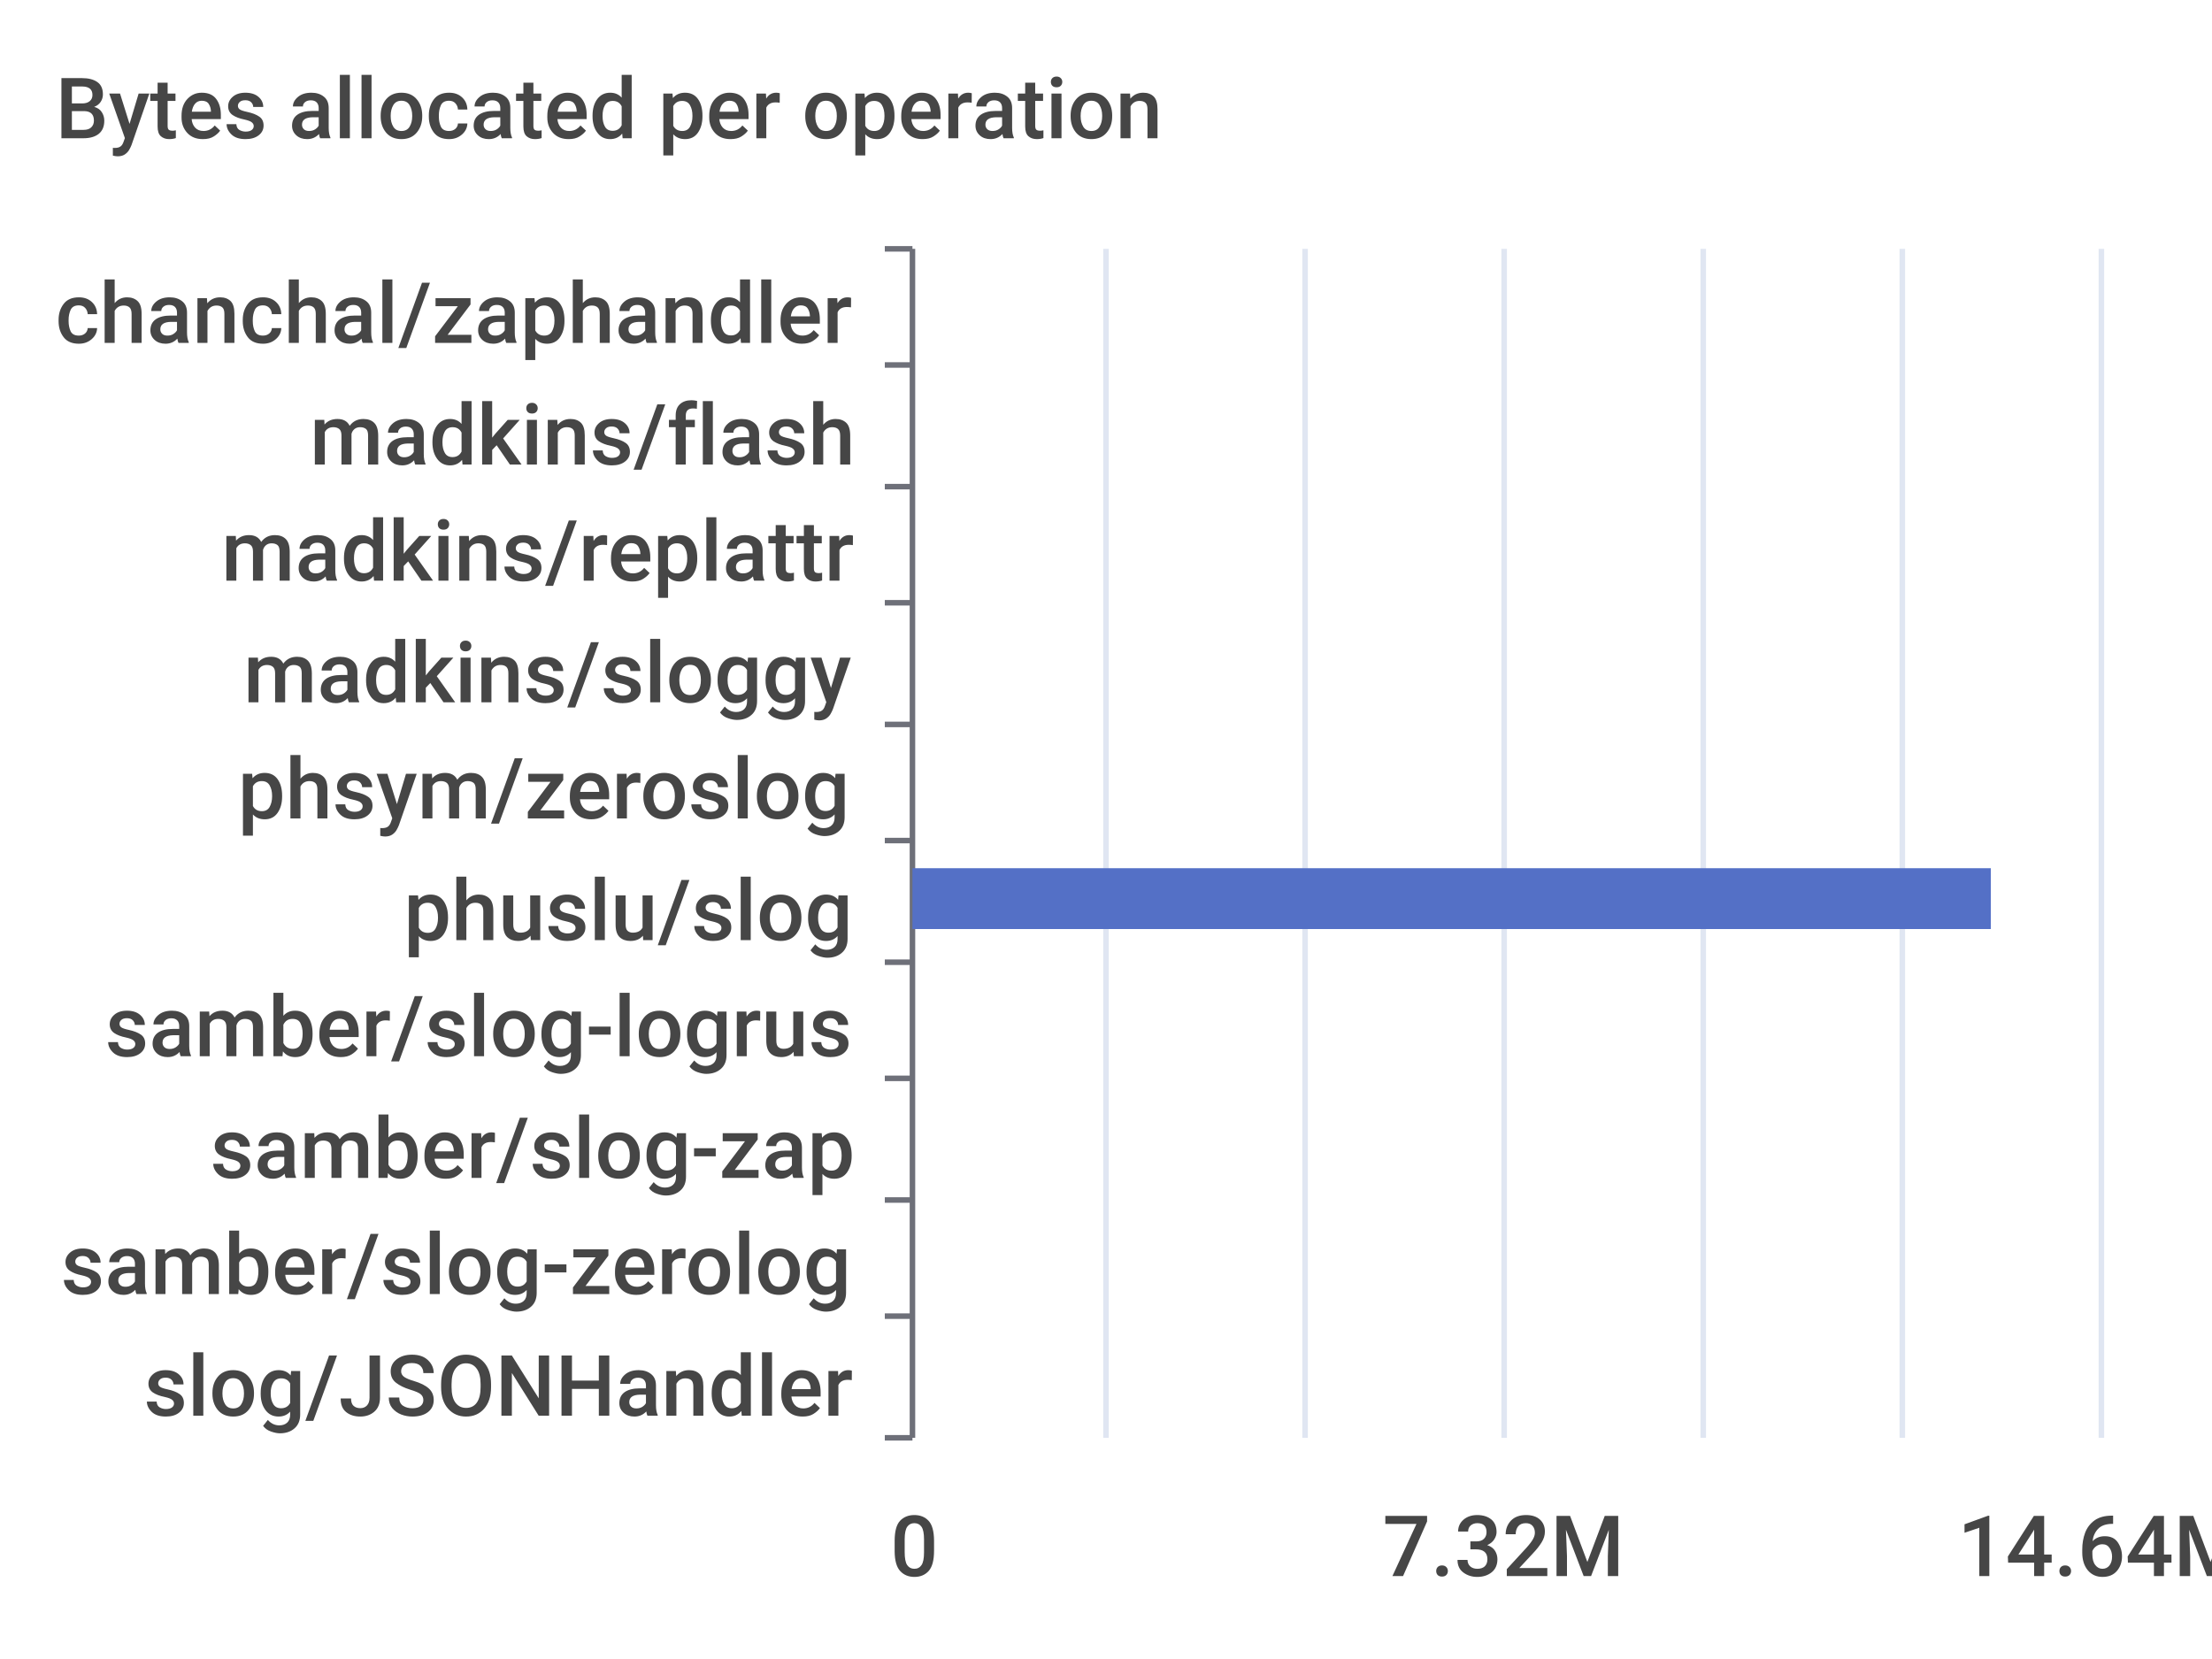
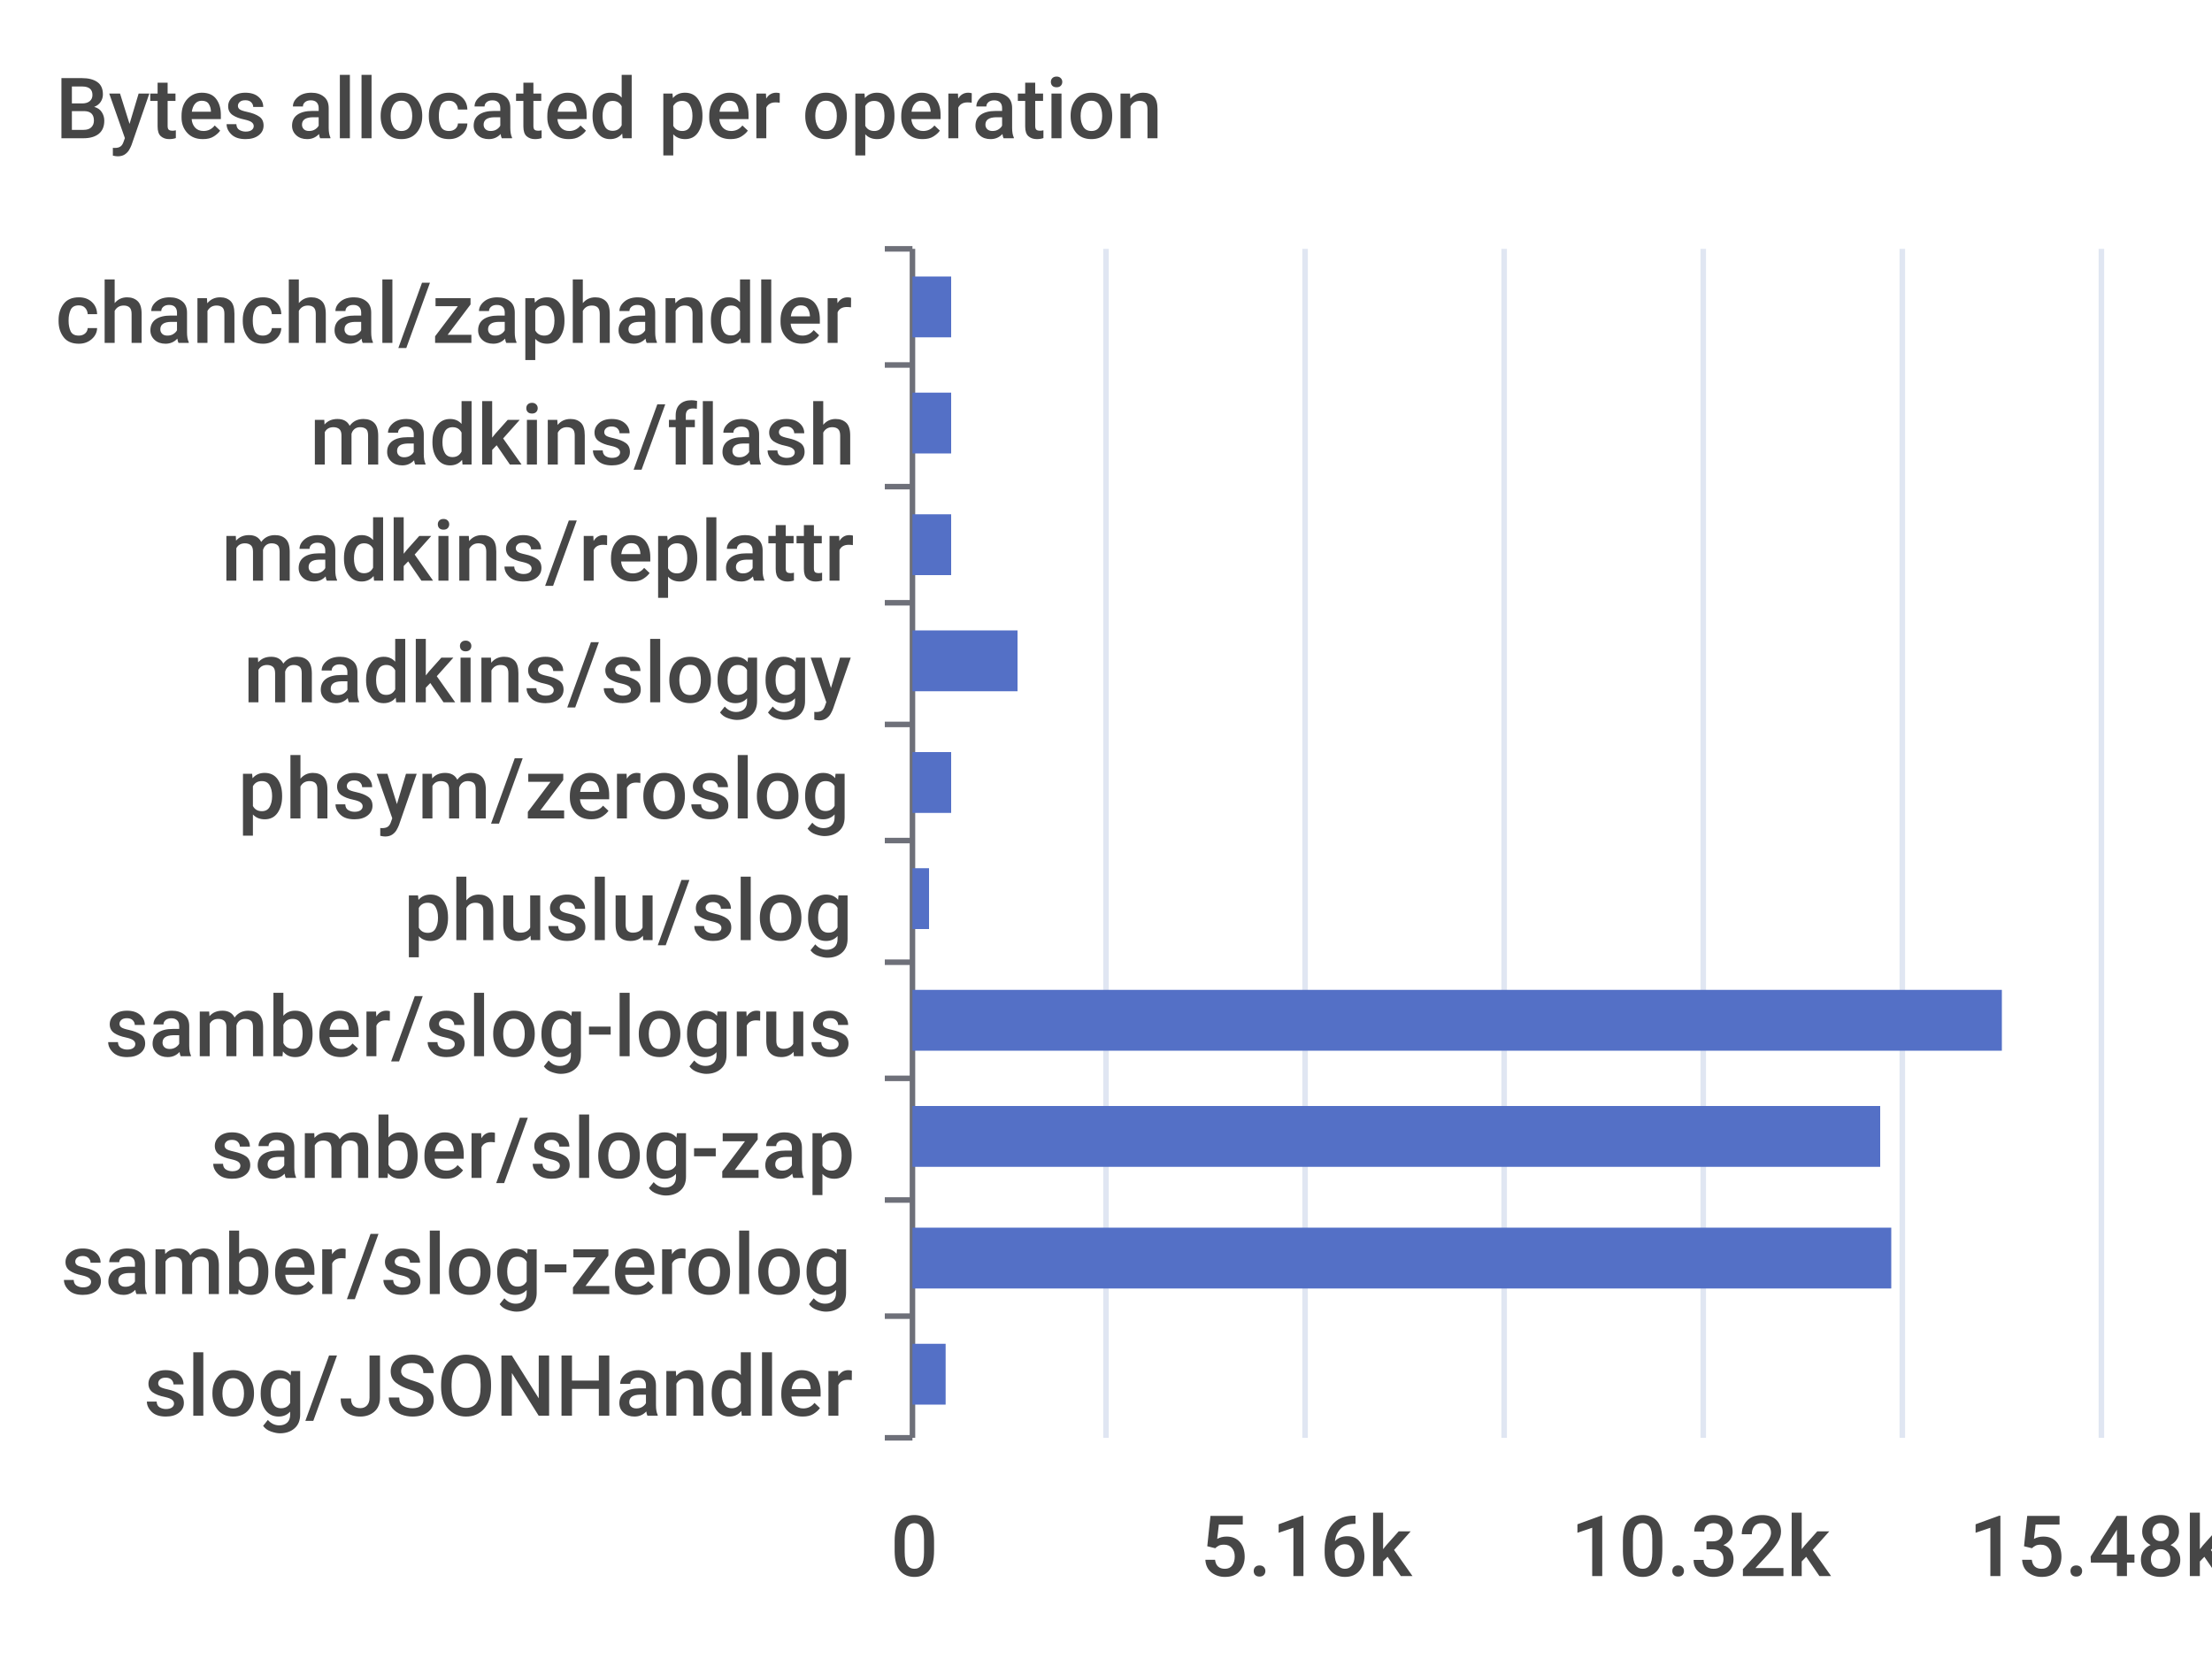
<svg xmlns="http://www.w3.org/2000/svg" width="400" height="300">\n<path d="M 0 0 L 400 0 L 400 300 L 0 300 L 0 0" style="stroke-width:0;stroke:none;fill:rgba(255,255,255,1.0)" />
  <text x="10" y="25" style="stroke-width:0;stroke:none;fill:rgba(70,70,70,1.0);font-size:15.3px;font-family:'Roboto Medium',sans-serif">Bytes allocated per operation</text>
  <path d="M 160 45 L 165 45" style="stroke-width:1;stroke:rgba(110,112,121,1.0);fill:none" />
  <path d="M 160 66 L 165 66" style="stroke-width:1;stroke:rgba(110,112,121,1.0);fill:none" />
  <path d="M 160 88 L 165 88" style="stroke-width:1;stroke:rgba(110,112,121,1.0);fill:none" />
  <path d="M 160 109 L 165 109" style="stroke-width:1;stroke:rgba(110,112,121,1.0);fill:none" />
  <path d="M 160 131 L 165 131" style="stroke-width:1;stroke:rgba(110,112,121,1.0);fill:none" />
  <path d="M 160 152 L 165 152" style="stroke-width:1;stroke:rgba(110,112,121,1.0);fill:none" />
  <path d="M 160 174 L 165 174" style="stroke-width:1;stroke:rgba(110,112,121,1.0);fill:none" />
  <path d="M 160 195 L 165 195" style="stroke-width:1;stroke:rgba(110,112,121,1.0);fill:none" />
  <path d="M 160 217 L 165 217" style="stroke-width:1;stroke:rgba(110,112,121,1.0);fill:none" />
  <path d="M 160 238 L 165 238" style="stroke-width:1;stroke:rgba(110,112,121,1.0);fill:none" />
  <path d="M 160 260 L 165 260" style="stroke-width:1;stroke:rgba(110,112,121,1.0);fill:none" />
  <path d="M 165 45 L 165 260" style="stroke-width:1;stroke:rgba(110,112,121,1.0);fill:none" />
  <text x="10" y="62" style="stroke-width:0;stroke:none;fill:rgba(70,70,70,1.0);font-size:15.3px;font-family:'Roboto Medium',sans-serif">chanchal/zaphandler</text>
  <text x="56" y="84" style="stroke-width:0;stroke:none;fill:rgba(70,70,70,1.0);font-size:15.3px;font-family:'Roboto Medium',sans-serif">madkins/flash</text>
  <text x="40" y="105" style="stroke-width:0;stroke:none;fill:rgba(70,70,70,1.0);font-size:15.3px;font-family:'Roboto Medium',sans-serif">madkins/replattr</text>
  <text x="44" y="127" style="stroke-width:0;stroke:none;fill:rgba(70,70,70,1.0);font-size:15.3px;font-family:'Roboto Medium',sans-serif">madkins/sloggy</text>
  <text x="43" y="148" style="stroke-width:0;stroke:none;fill:rgba(70,70,70,1.0);font-size:15.3px;font-family:'Roboto Medium',sans-serif">phsym/zeroslog</text>
  <text x="73" y="170" style="stroke-width:0;stroke:none;fill:rgba(70,70,70,1.0);font-size:15.3px;font-family:'Roboto Medium',sans-serif">phuslu/slog</text>
  <text x="19" y="191" style="stroke-width:0;stroke:none;fill:rgba(70,70,70,1.0);font-size:15.3px;font-family:'Roboto Medium',sans-serif">samber/slog-logrus</text>
  <text x="38" y="213" style="stroke-width:0;stroke:none;fill:rgba(70,70,70,1.0);font-size:15.3px;font-family:'Roboto Medium',sans-serif">samber/slog-zap</text>
  <text x="11" y="234" style="stroke-width:0;stroke:none;fill:rgba(70,70,70,1.0);font-size:15.3px;font-family:'Roboto Medium',sans-serif">samber/slog-zerolog</text>
  <text x="26" y="256" style="stroke-width:0;stroke:none;fill:rgba(70,70,70,1.0);font-size:15.3px;font-family:'Roboto Medium',sans-serif">slog/JSONHandler</text>
  <text x="161" y="285" style="stroke-width:0;stroke:none;fill:rgba(70,70,70,1.0);font-size:15.3px;font-family:'Roboto Medium',sans-serif">0</text>
-   <text x="250" y="285" style="stroke-width:0;stroke:none;fill:rgba(70,70,70,1.0);font-size:15.3px;font-family:'Roboto Medium',sans-serif">7.32M</text>
-   <text x="354" y="285" style="stroke-width:0;stroke:none;fill:rgba(70,70,70,1.0);font-size:15.3px;font-family:'Roboto Medium',sans-serif">14.64M</text>
+   <text x="217" y="285" style="stroke-width:0;stroke:none;fill:rgba(70,70,70,1.0);font-size:15.3px;font-family:'Roboto Medium',sans-serif">5.16k</text>
+   <text x="284" y="285" style="stroke-width:0;stroke:none;fill:rgba(70,70,70,1.0);font-size:15.3px;font-family:'Roboto Medium',sans-serif">10.32k</text>
+   <text x="356" y="285" style="stroke-width:0;stroke:none;fill:rgba(70,70,70,1.0);font-size:15.3px;font-family:'Roboto Medium',sans-serif">15.48k</text>
  <path d="M 200 45 L 200 260" style="stroke-width:1;stroke:rgba(224,230,242,1.0);fill:none" />
  <path d="M 236 45 L 236 260" style="stroke-width:1;stroke:rgba(224,230,242,1.0);fill:none" />
  <path d="M 272 45 L 272 260" style="stroke-width:1;stroke:rgba(224,230,242,1.0);fill:none" />
  <path d="M 308 45 L 308 260" style="stroke-width:1;stroke:rgba(224,230,242,1.0);fill:none" />
  <path d="M 344 45 L 344 260" style="stroke-width:1;stroke:rgba(224,230,242,1.0);fill:none" />
  <path d="M 380 45 L 380 260" style="stroke-width:1;stroke:rgba(224,230,242,1.0);fill:none" />
-   <path d="M 165 243 L 165 243 L 165 254 L 165 254 L 165 243" style="stroke-width:0;stroke:none;fill:rgba(84,112,198,1.0)" />
-   <path d="M 165 222 L 165 222 L 165 233 L 165 233 L 165 222" style="stroke-width:0;stroke:none;fill:rgba(84,112,198,1.0)" />
-   <path d="M 165 200 L 165 200 L 165 211 L 165 211 L 165 200" style="stroke-width:0;stroke:none;fill:rgba(84,112,198,1.0)" />
-   <path d="M 165 179 L 165 179 L 165 190 L 165 190 L 165 179" style="stroke-width:0;stroke:none;fill:rgba(84,112,198,1.0)" />
-   <path d="M 165 157 L 360 157 L 360 168 L 165 168 L 165 157" style="stroke-width:0;stroke:none;fill:rgba(84,112,198,1.0)" />
-   <path d="M 165 136 L 165 136 L 165 147 L 165 147 L 165 136" style="stroke-width:0;stroke:none;fill:rgba(84,112,198,1.0)" />
-   <path d="M 165 114 L 165 114 L 165 125 L 165 125 L 165 114" style="stroke-width:0;stroke:none;fill:rgba(84,112,198,1.0)" />
-   <path d="M 165 93 L 165 93 L 165 104 L 165 104 L 165 93" style="stroke-width:0;stroke:none;fill:rgba(84,112,198,1.0)" />
-   <path d="M 165 71 L 165 71 L 165 82 L 165 82 L 165 71" style="stroke-width:0;stroke:none;fill:rgba(84,112,198,1.0)" />
-   <path d="M 165 50 L 165 50 L 165 61 L 165 61 L 165 50" style="stroke-width:0;stroke:none;fill:rgba(84,112,198,1.0)" />
+   <path d="M 165 243 L 171 243 L 171 254 L 165 254 L 165 243" style="stroke-width:0;stroke:none;fill:rgba(84,112,198,1.0)" />
+   <path d="M 165 222 L 342 222 L 342 233 L 165 233 L 165 222" style="stroke-width:0;stroke:none;fill:rgba(84,112,198,1.0)" />
+   <path d="M 165 200 L 340 200 L 340 211 L 165 211 L 165 200" style="stroke-width:0;stroke:none;fill:rgba(84,112,198,1.0)" />
+   <path d="M 165 179 L 362 179 L 362 190 L 165 190 L 165 179" style="stroke-width:0;stroke:none;fill:rgba(84,112,198,1.0)" />
+   <path d="M 165 157 L 168 157 L 168 168 L 165 168 L 165 157" style="stroke-width:0;stroke:none;fill:rgba(84,112,198,1.0)" />
+   <path d="M 165 136 L 172 136 L 172 147 L 165 147 L 165 136" style="stroke-width:0;stroke:none;fill:rgba(84,112,198,1.0)" />
+   <path d="M 165 114 L 184 114 L 184 125 L 165 125 L 165 114" style="stroke-width:0;stroke:none;fill:rgba(84,112,198,1.0)" />
+   <path d="M 165 93 L 172 93 L 172 104 L 165 104 L 165 93" style="stroke-width:0;stroke:none;fill:rgba(84,112,198,1.0)" />
+   <path d="M 165 71 L 172 71 L 172 82 L 165 82 L 165 71" style="stroke-width:0;stroke:none;fill:rgba(84,112,198,1.0)" />
+   <path d="M 165 50 L 172 50 L 172 61 L 165 61 L 165 50" style="stroke-width:0;stroke:none;fill:rgba(84,112,198,1.0)" />
</svg>
